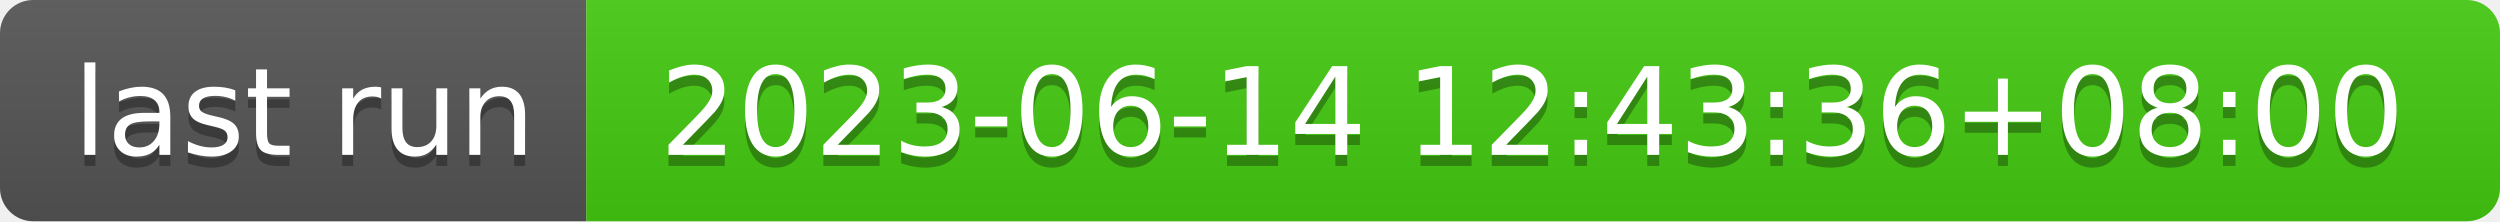
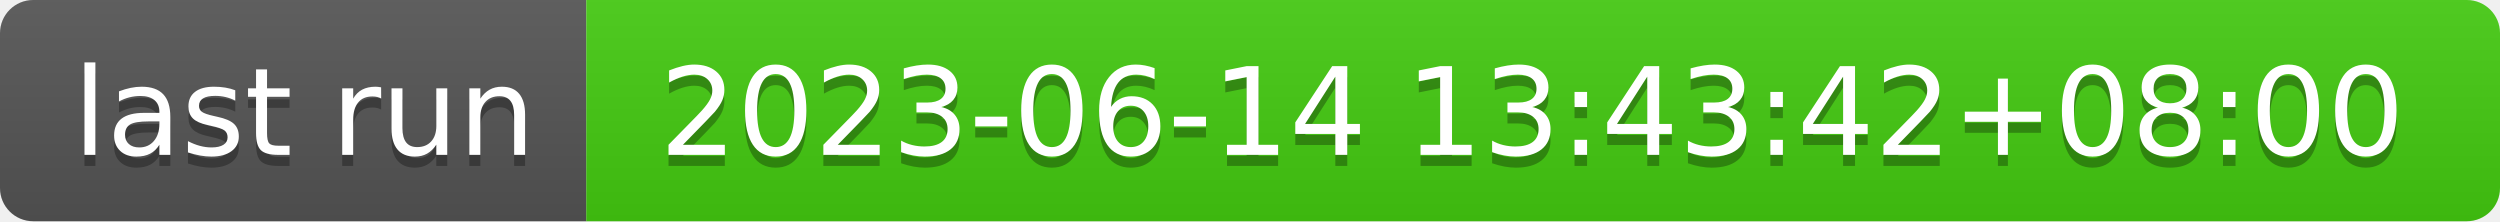
- <svg xmlns="http://www.w3.org/2000/svg" width="226" height="20" role="img" aria-label="last run: 2023-06-14 12:43:36+08:00">
+ <svg xmlns="http://www.w3.org/2000/svg" width="226" height="20" role="img" aria-label="last run: 2023-06-14 13:43:42+08:00">
  <linearGradient id="s" x2="0" y2="100%">
    <stop offset="0" stop-color="#bbb" stop-opacity=".1" />
    <stop offset="1" stop-opacity=".1" />
  </linearGradient>
  <clipPath id="r">
    <rect width="226" height="20" rx="3" fill="#fff" />
  </clipPath>
  <g clip-path="url(#r)">
    <rect width="53" height="20" fill="#555" />
    <rect x="53" width="173" height="20" fill="#4c1" />
    <rect width="226" height="20" fill="url(#s)" />
  </g>
  <g fill="#fff" text-anchor="middle" font-family="Verdana,Geneva,DejaVu Sans,sans-serif" text-rendering="geometricPrecision" font-size="110">
    <text aria-hidden="true" x="275" y="150" fill="#010101" fill-opacity=".3" transform="scale(.1)" textLength="430">last run</text>
    <text x="275" y="140" transform="scale(.1)" fill="#fff" textLength="430">last run</text>
-     <text aria-hidden="true" x="1385" y="150" fill="#010101" fill-opacity=".3" transform="scale(.1)" textLength="1630">2023-06-14 12:43:36+08:00</text>
-     <text x="1385" y="140" transform="scale(.1)" fill="#fff" textLength="1630">2023-06-14 12:43:36+08:00</text>
+     <text aria-hidden="true" x="1385" y="150" fill="#010101" fill-opacity=".3" transform="scale(.1)" textLength="1630">2023-06-14 13:43:42+08:00</text>
+     <text x="1385" y="140" transform="scale(.1)" fill="#fff" textLength="1630">2023-06-14 13:43:42+08:00</text>
  </g>
</svg>
